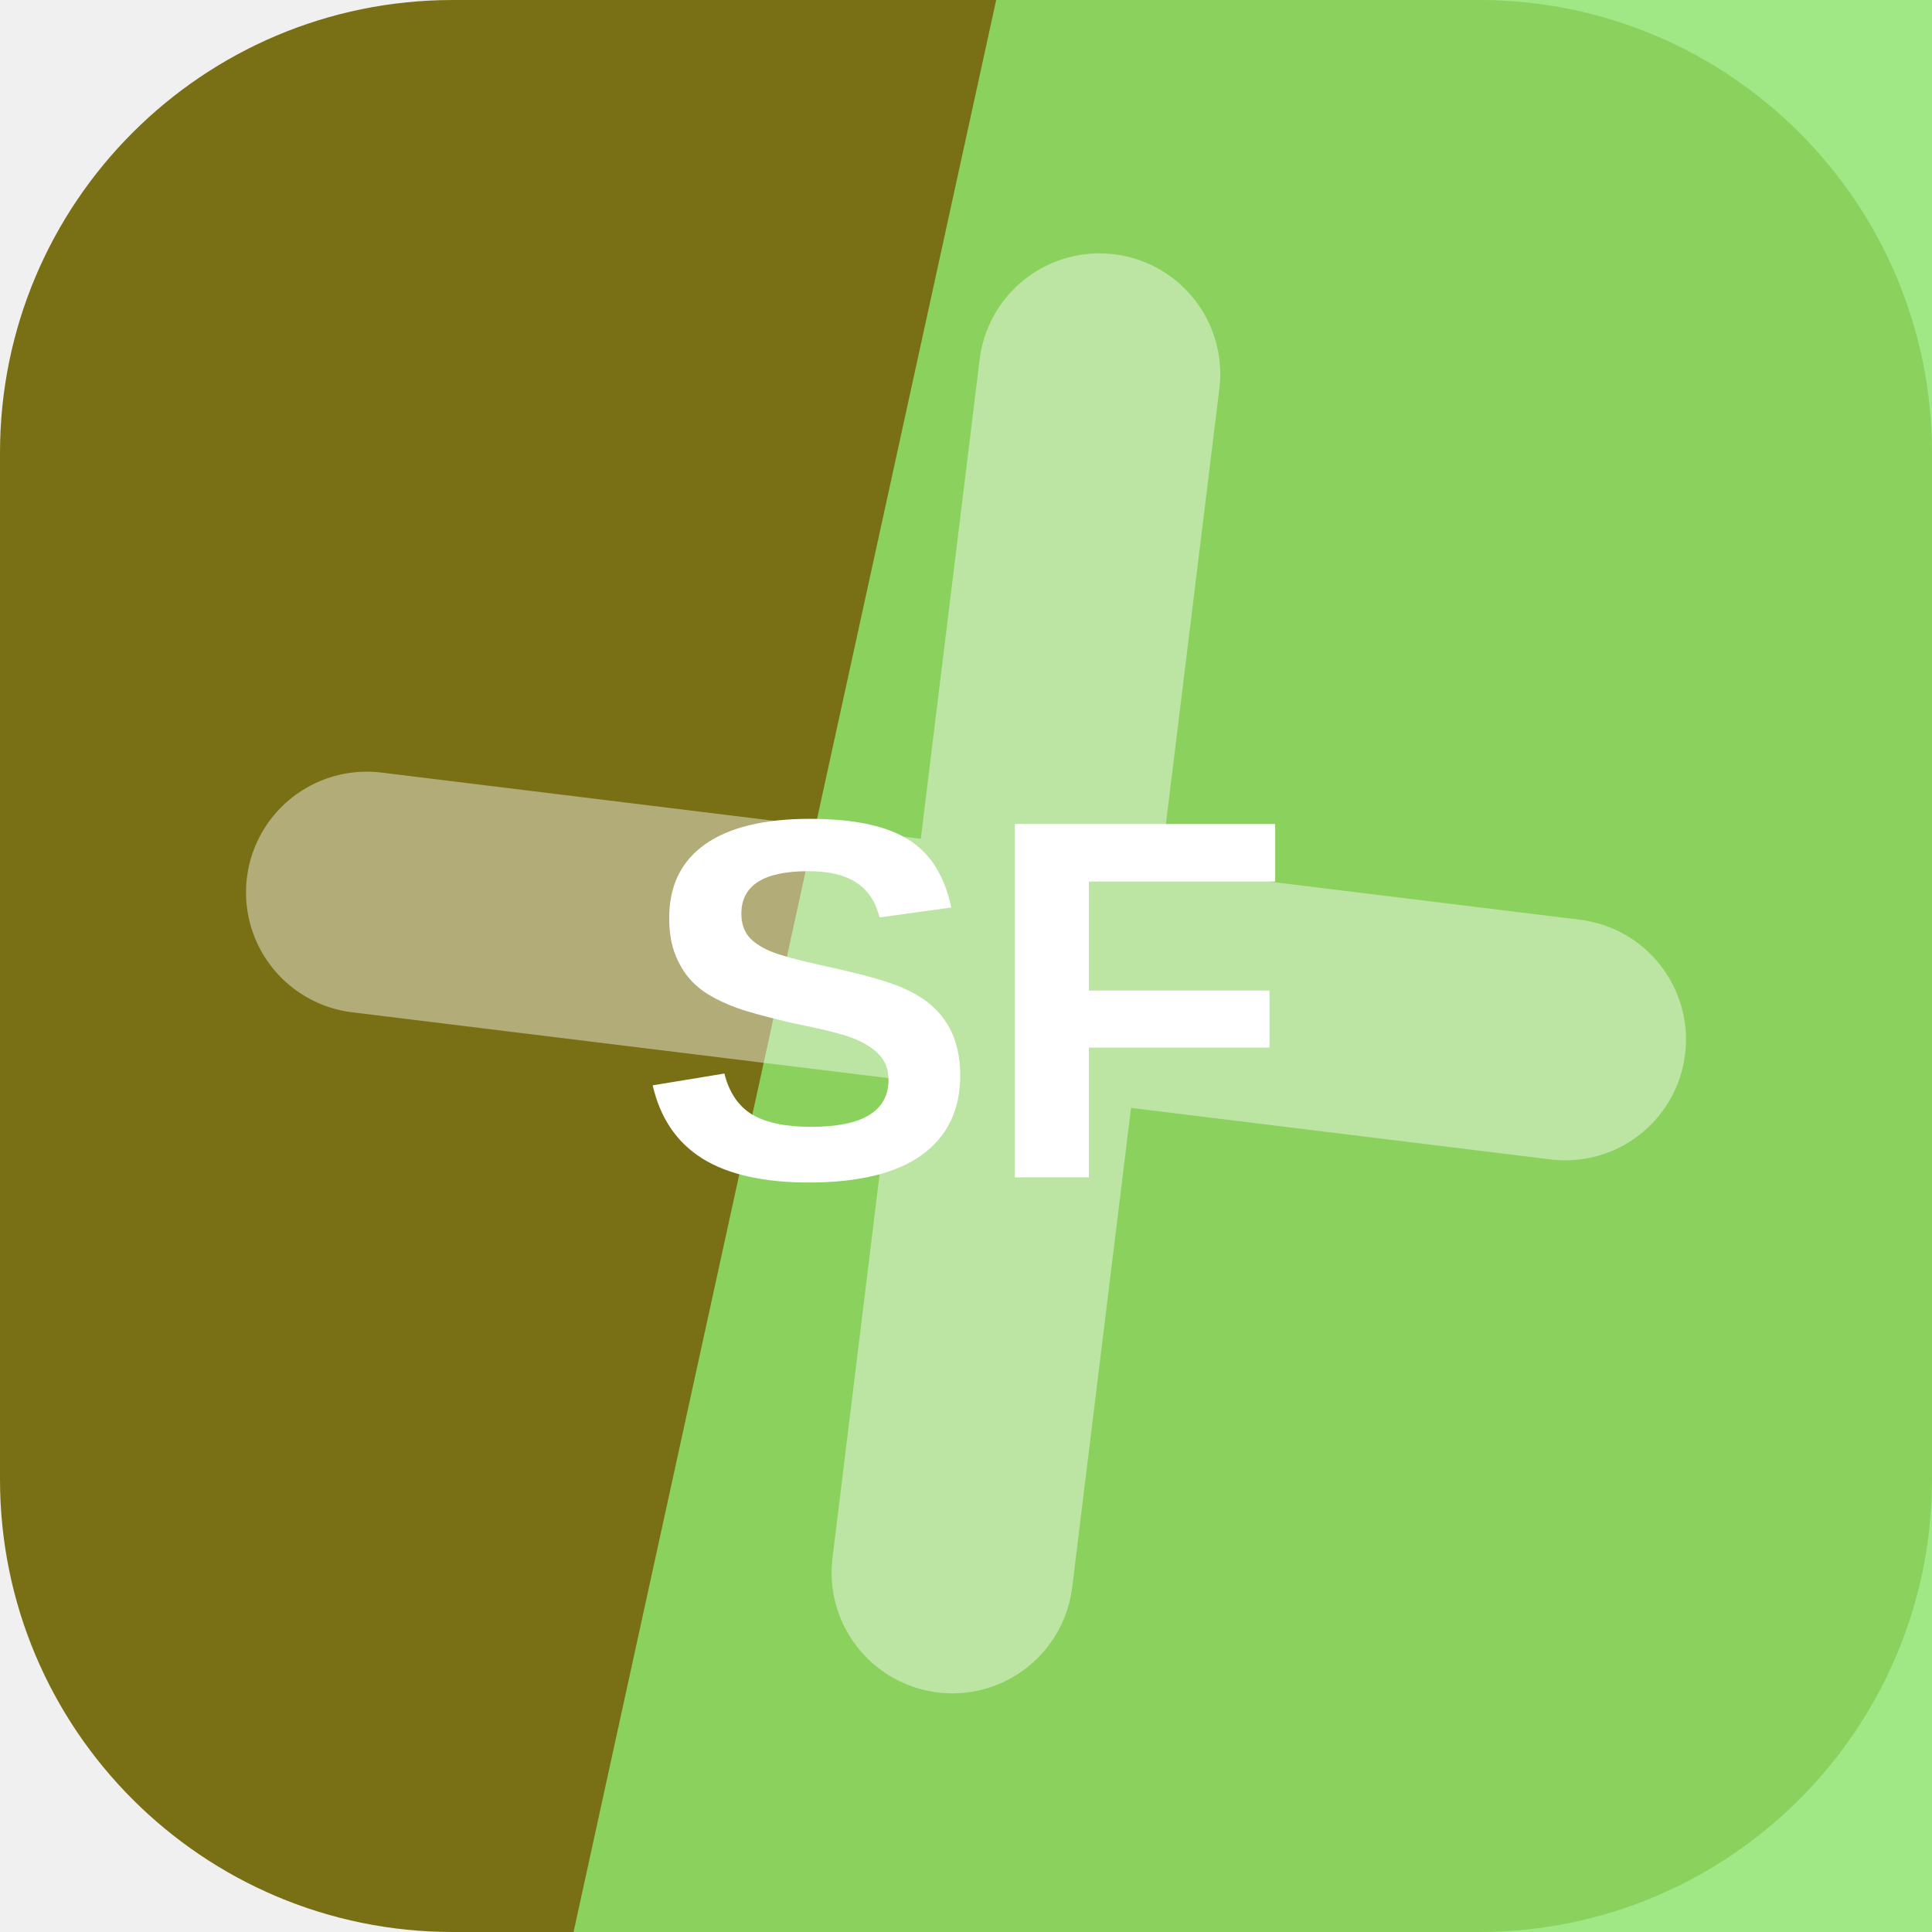
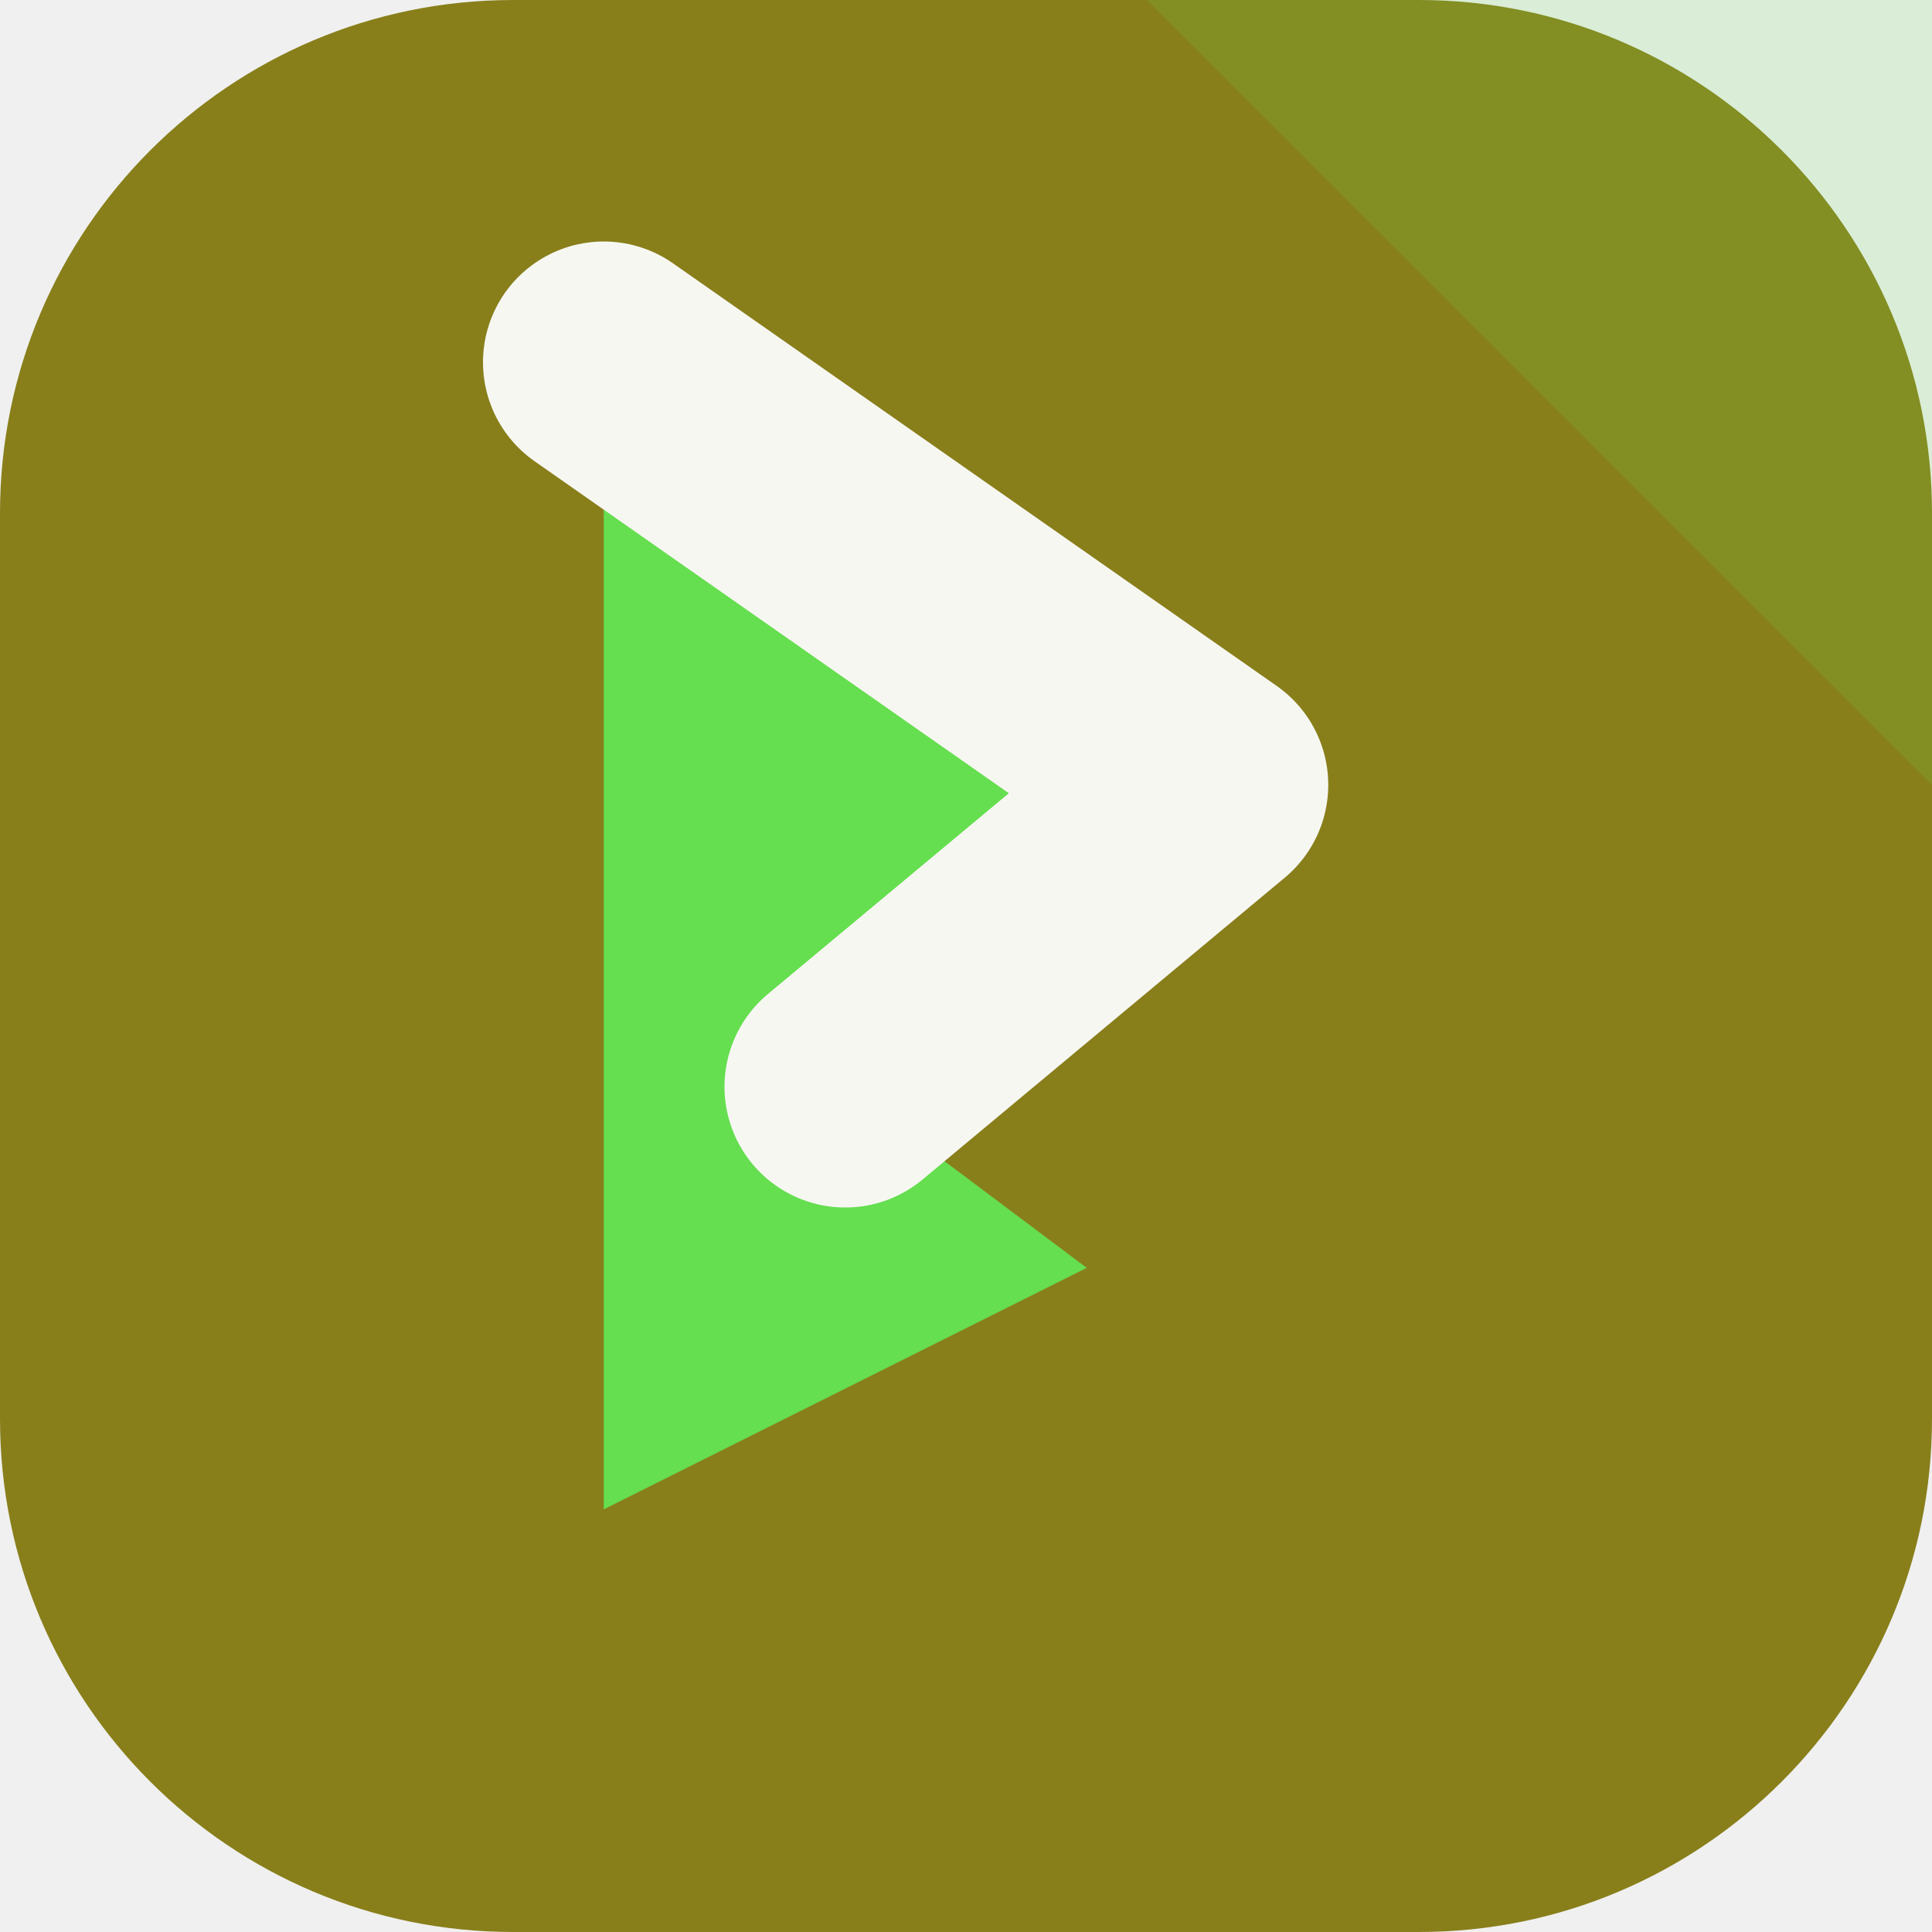
<svg xmlns="http://www.w3.org/2000/svg" width="64" height="64" viewBox="0 0 64 64" role="img">
-   <rect width="64" height="64" rx="15" fill="hsl(55 69% 28%)" />
-   <path d="M33 0h31v64H19Z" fill="hsl(104 72% 67%)" opacity="0.82" />
-   <g transform="rotate(277 32 32)" opacity="0.42">
-     <path d="M12 34h40M32 12v40" stroke="#ffffff" stroke-width="8" stroke-linecap="round" />
+   <rect width="64" height="64" rx="17" fill="hsl(55 67% 32%)" />
+   <path d="M64 0v26L38 0Z" fill="hsl(111 68% 59%)" opacity="0.16" />
+   <g transform="rotate(90 32 32)">
+     <path d="M12 44 26 24l10 12 6-8 8 16Z" fill="hsl(111 68% 59%)" />
+     <path d="M12 44 26 24l10 12" fill="none" stroke="hsl(55 24% 96%)" stroke-width="8" stroke-linejoin="round" stroke-linecap="round" />
  </g>
-   <text x="32" y="39" text-anchor="middle" fill="#ffffff" font-family="Arial,Helvetica,sans-serif" font-size="17" font-weight="700" letter-spacing="0">SF</text>
</svg>
